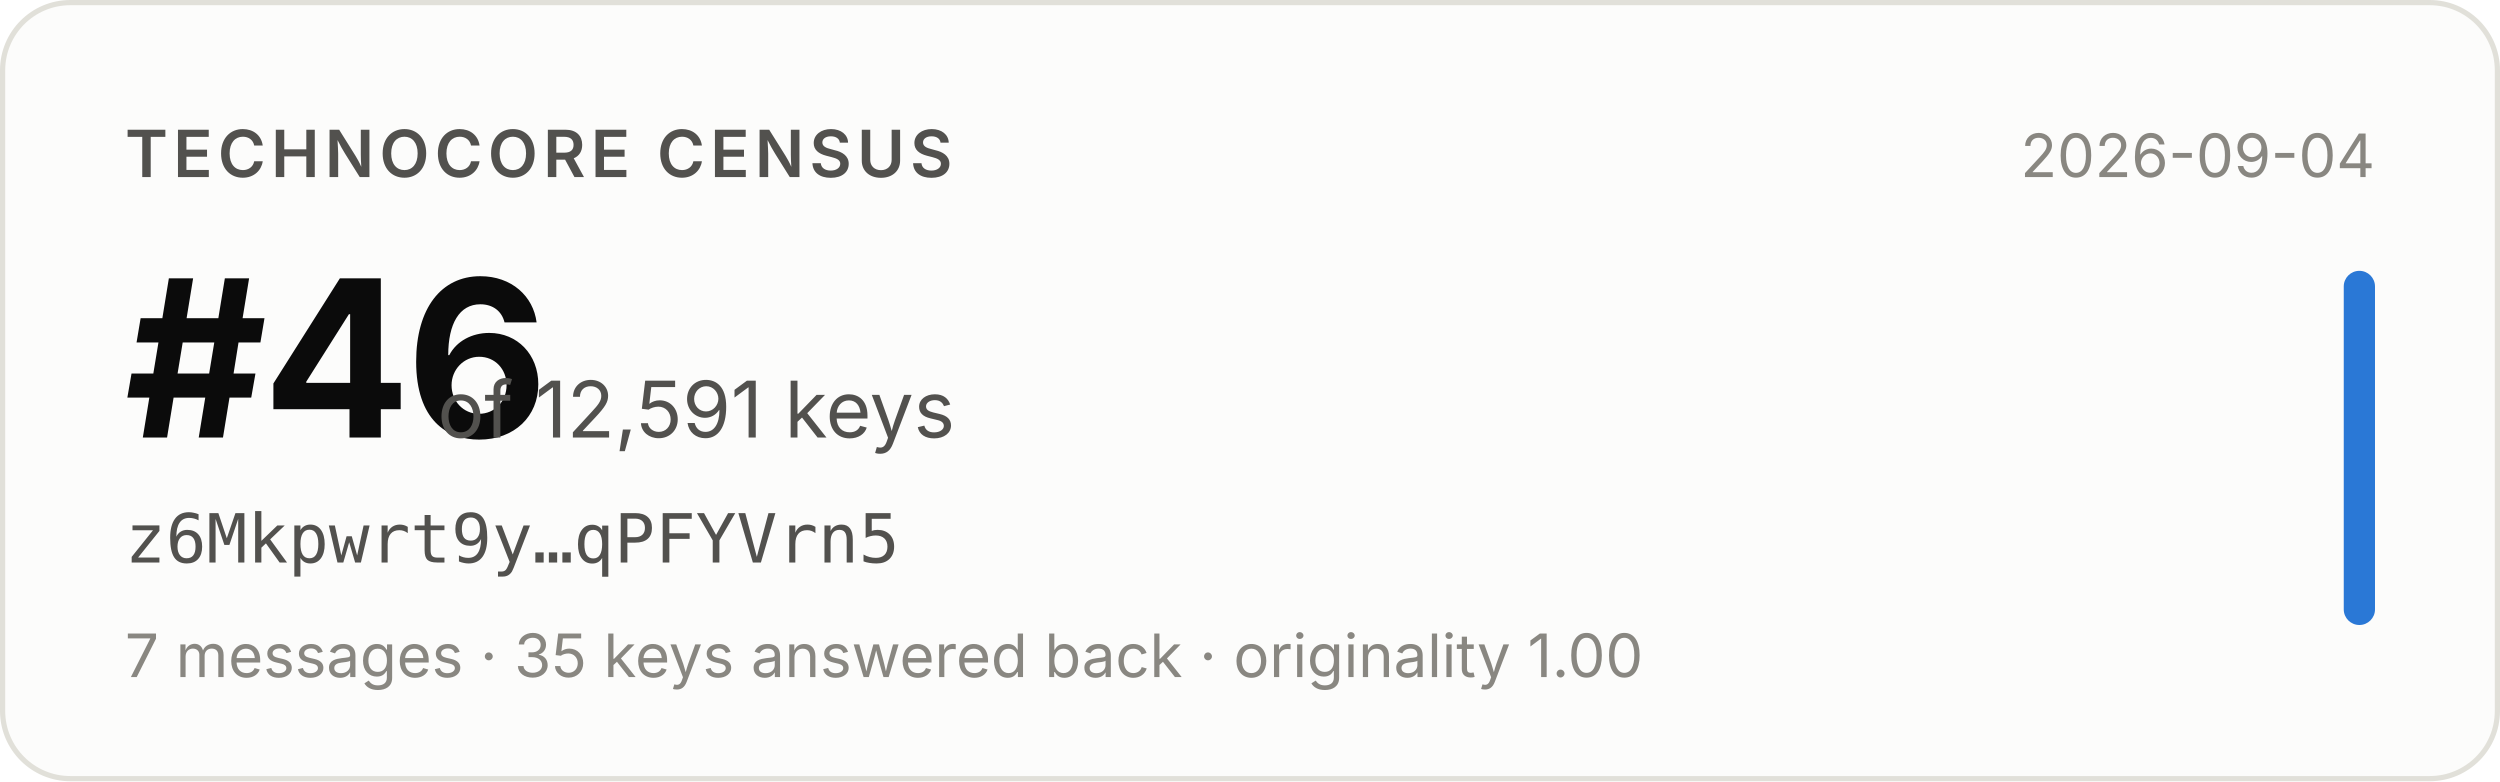
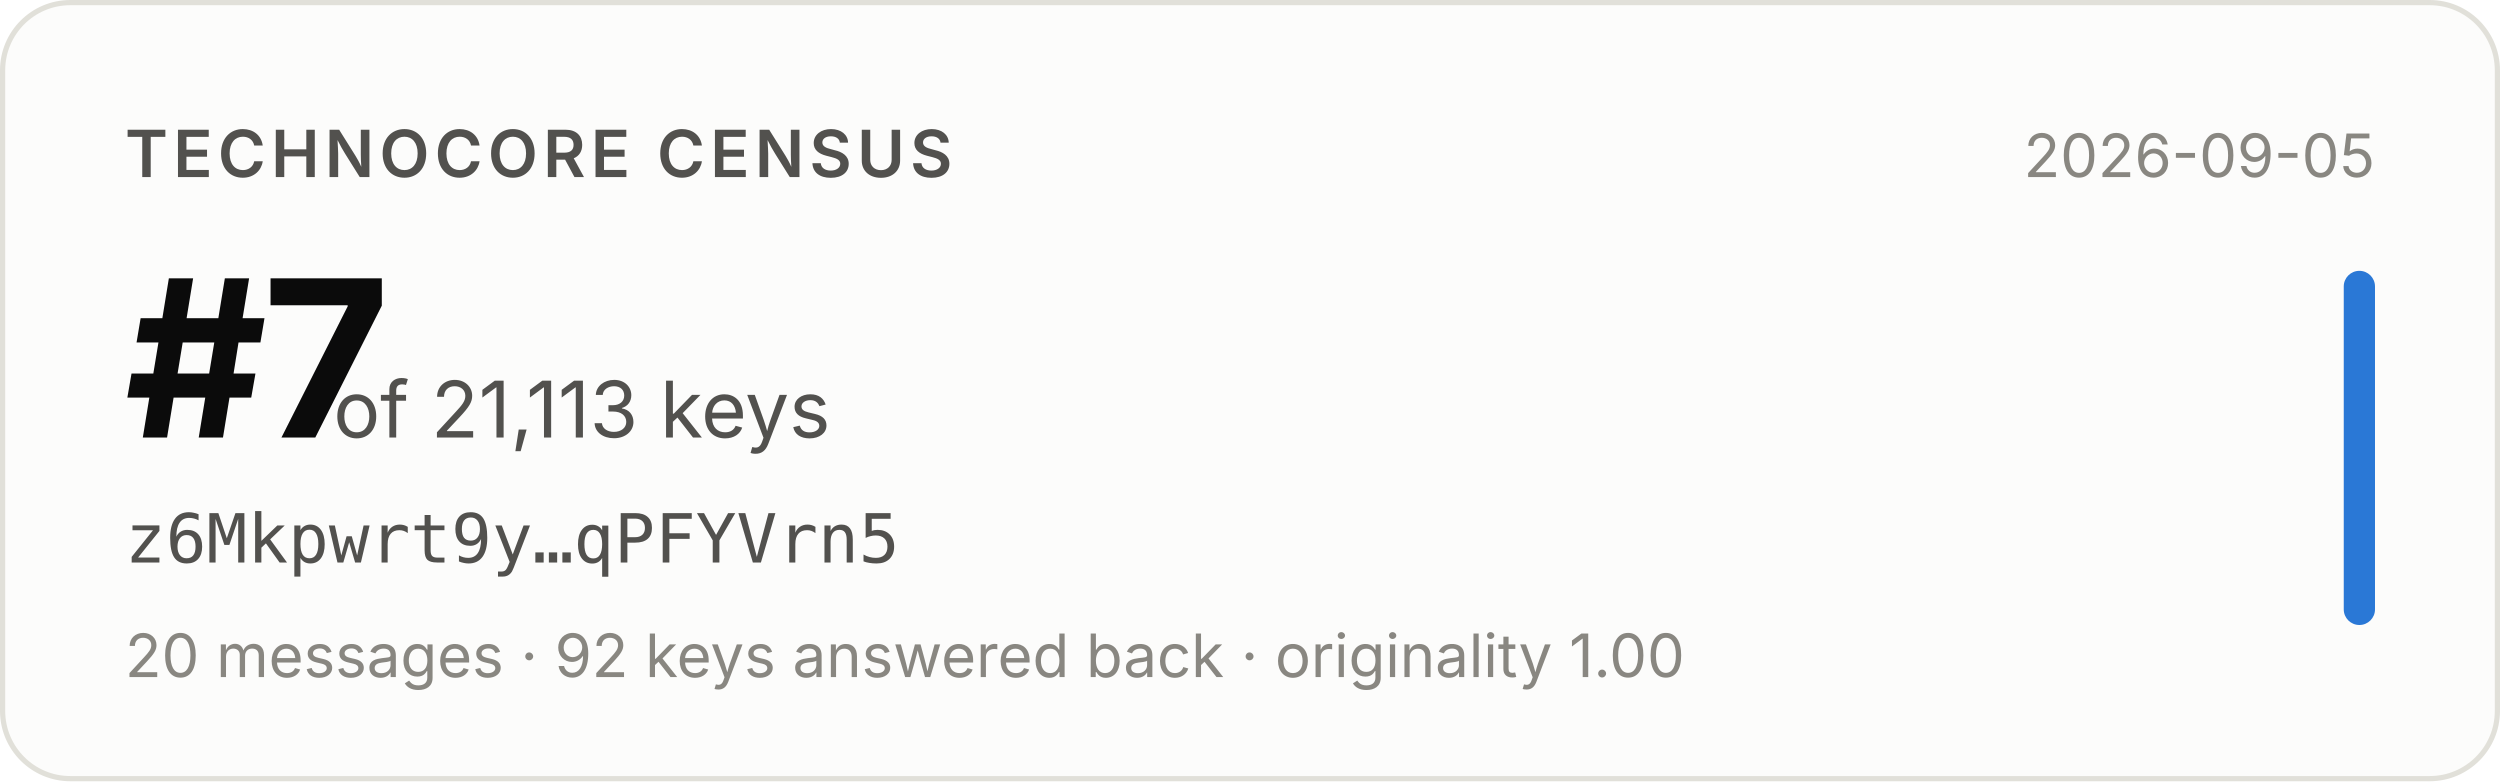
- <svg xmlns="http://www.w3.org/2000/svg" width="480" height="150" viewBox="0 0 480 150" role="img" aria-label="Technocore Census rank #46 of 12,591 keys for z6Mkpwrt9y…qPFYVrn5, snapshot 2026-09-04">
+ <svg xmlns="http://www.w3.org/2000/svg" width="480" height="150" viewBox="0 0 480 150" role="img" aria-label="Technocore Census rank #7 of 21,113 keys for z6Mkpwrt9y…qPFYVrn5, snapshot 2026-09-05">
  <rect x="0.5" y="0.5" width="479" height="149" rx="13" fill="#fcfcfb" stroke="#e1e0d9" />
  <g font-family="system-ui, -apple-system, 'Segoe UI', sans-serif">
    <text x="24" y="34" font-size="12.5" font-weight="600" fill="#52514e" letter-spacing="0.08em">TECHNOCORE CENSUS</text>
-     <text x="24" y="84" font-size="42" font-weight="650" fill="#0b0b0b" letter-spacing="-0.02em">#46</text>
-     <text x="84" y="84" font-size="15" fill="#52514e">of 12,591 keys</text>
+     <text x="24" y="84" font-size="42" font-weight="650" fill="#0b0b0b" letter-spacing="-0.02em">#7</text>
+     <text x="64" y="84" font-size="15" fill="#52514e">of 21,113 keys</text>
    <text x="24" y="108" font-size="13" fill="#52514e" font-family="ui-monospace, SFMono-Regular, Menlo, monospace">z6Mkpwrt9y…qPFYVrn5</text>
-     <text x="24" y="130" font-size="11.5" fill="#898781">7 messages · 35 keys answered back · originality 1.00</text>
-     <text x="456" y="34" font-size="11.5" fill="#898781" text-anchor="end">2026-09-04</text>
+     <text x="24" y="130" font-size="11.5" fill="#898781">20 messages · 92 keys answered back · originality 1.00</text>
+     <text x="456" y="34" font-size="11.5" fill="#898781" text-anchor="end">2026-09-05</text>
    <rect x="450" y="52" width="6" height="68" rx="3" fill="#2a78d6" />
  </g>
</svg>
